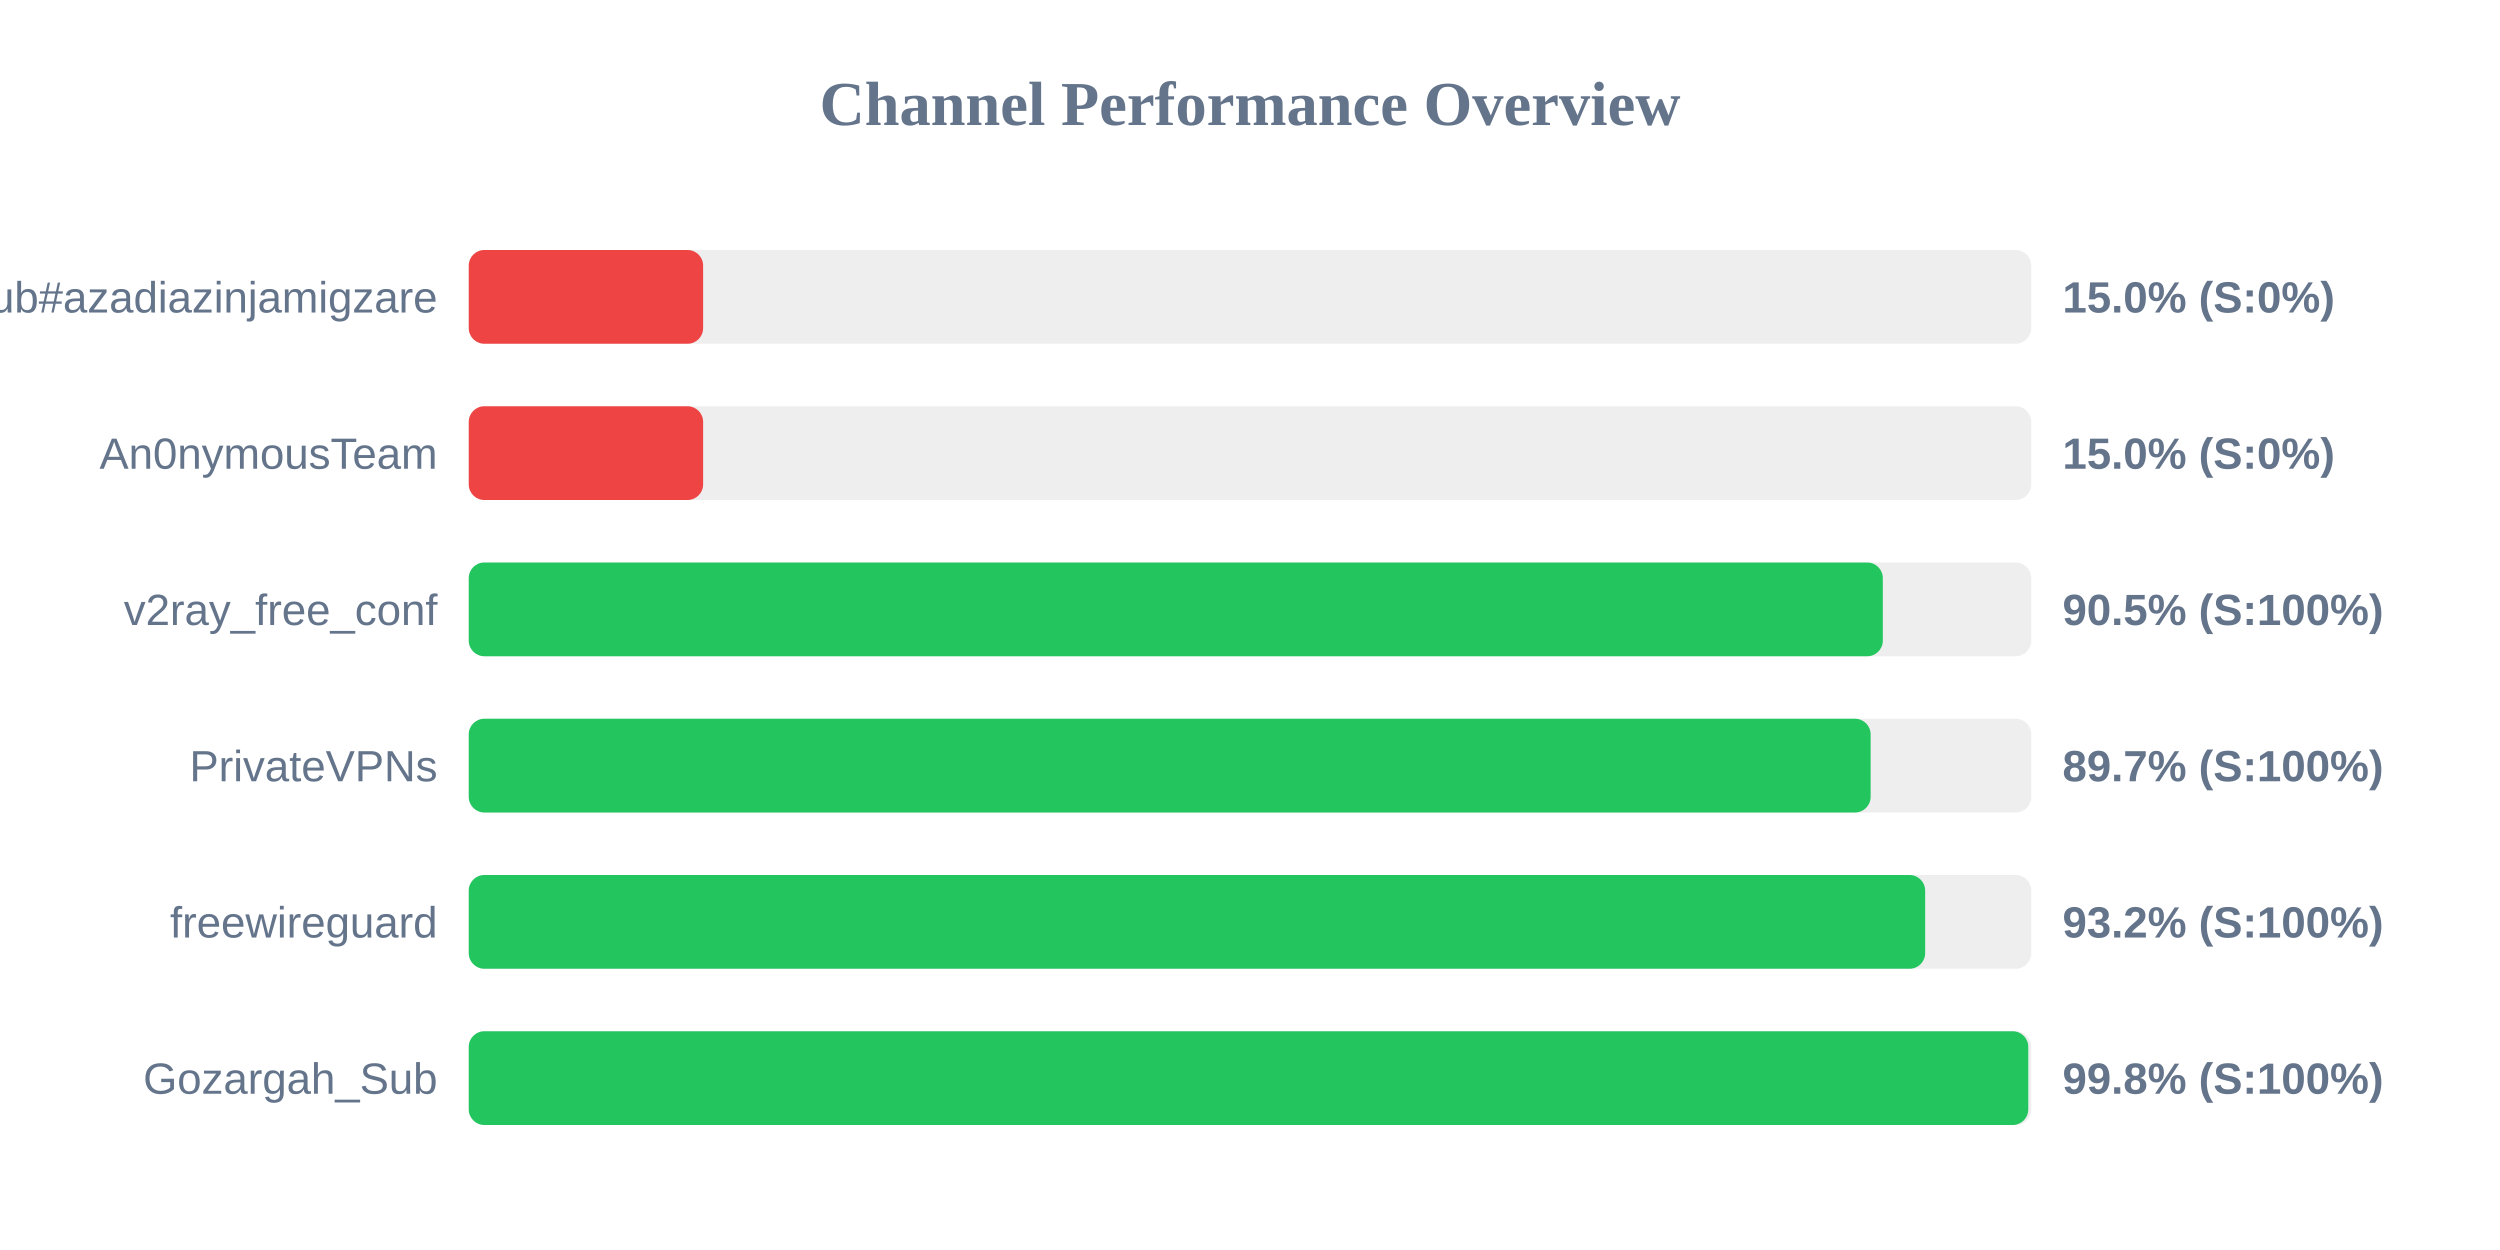
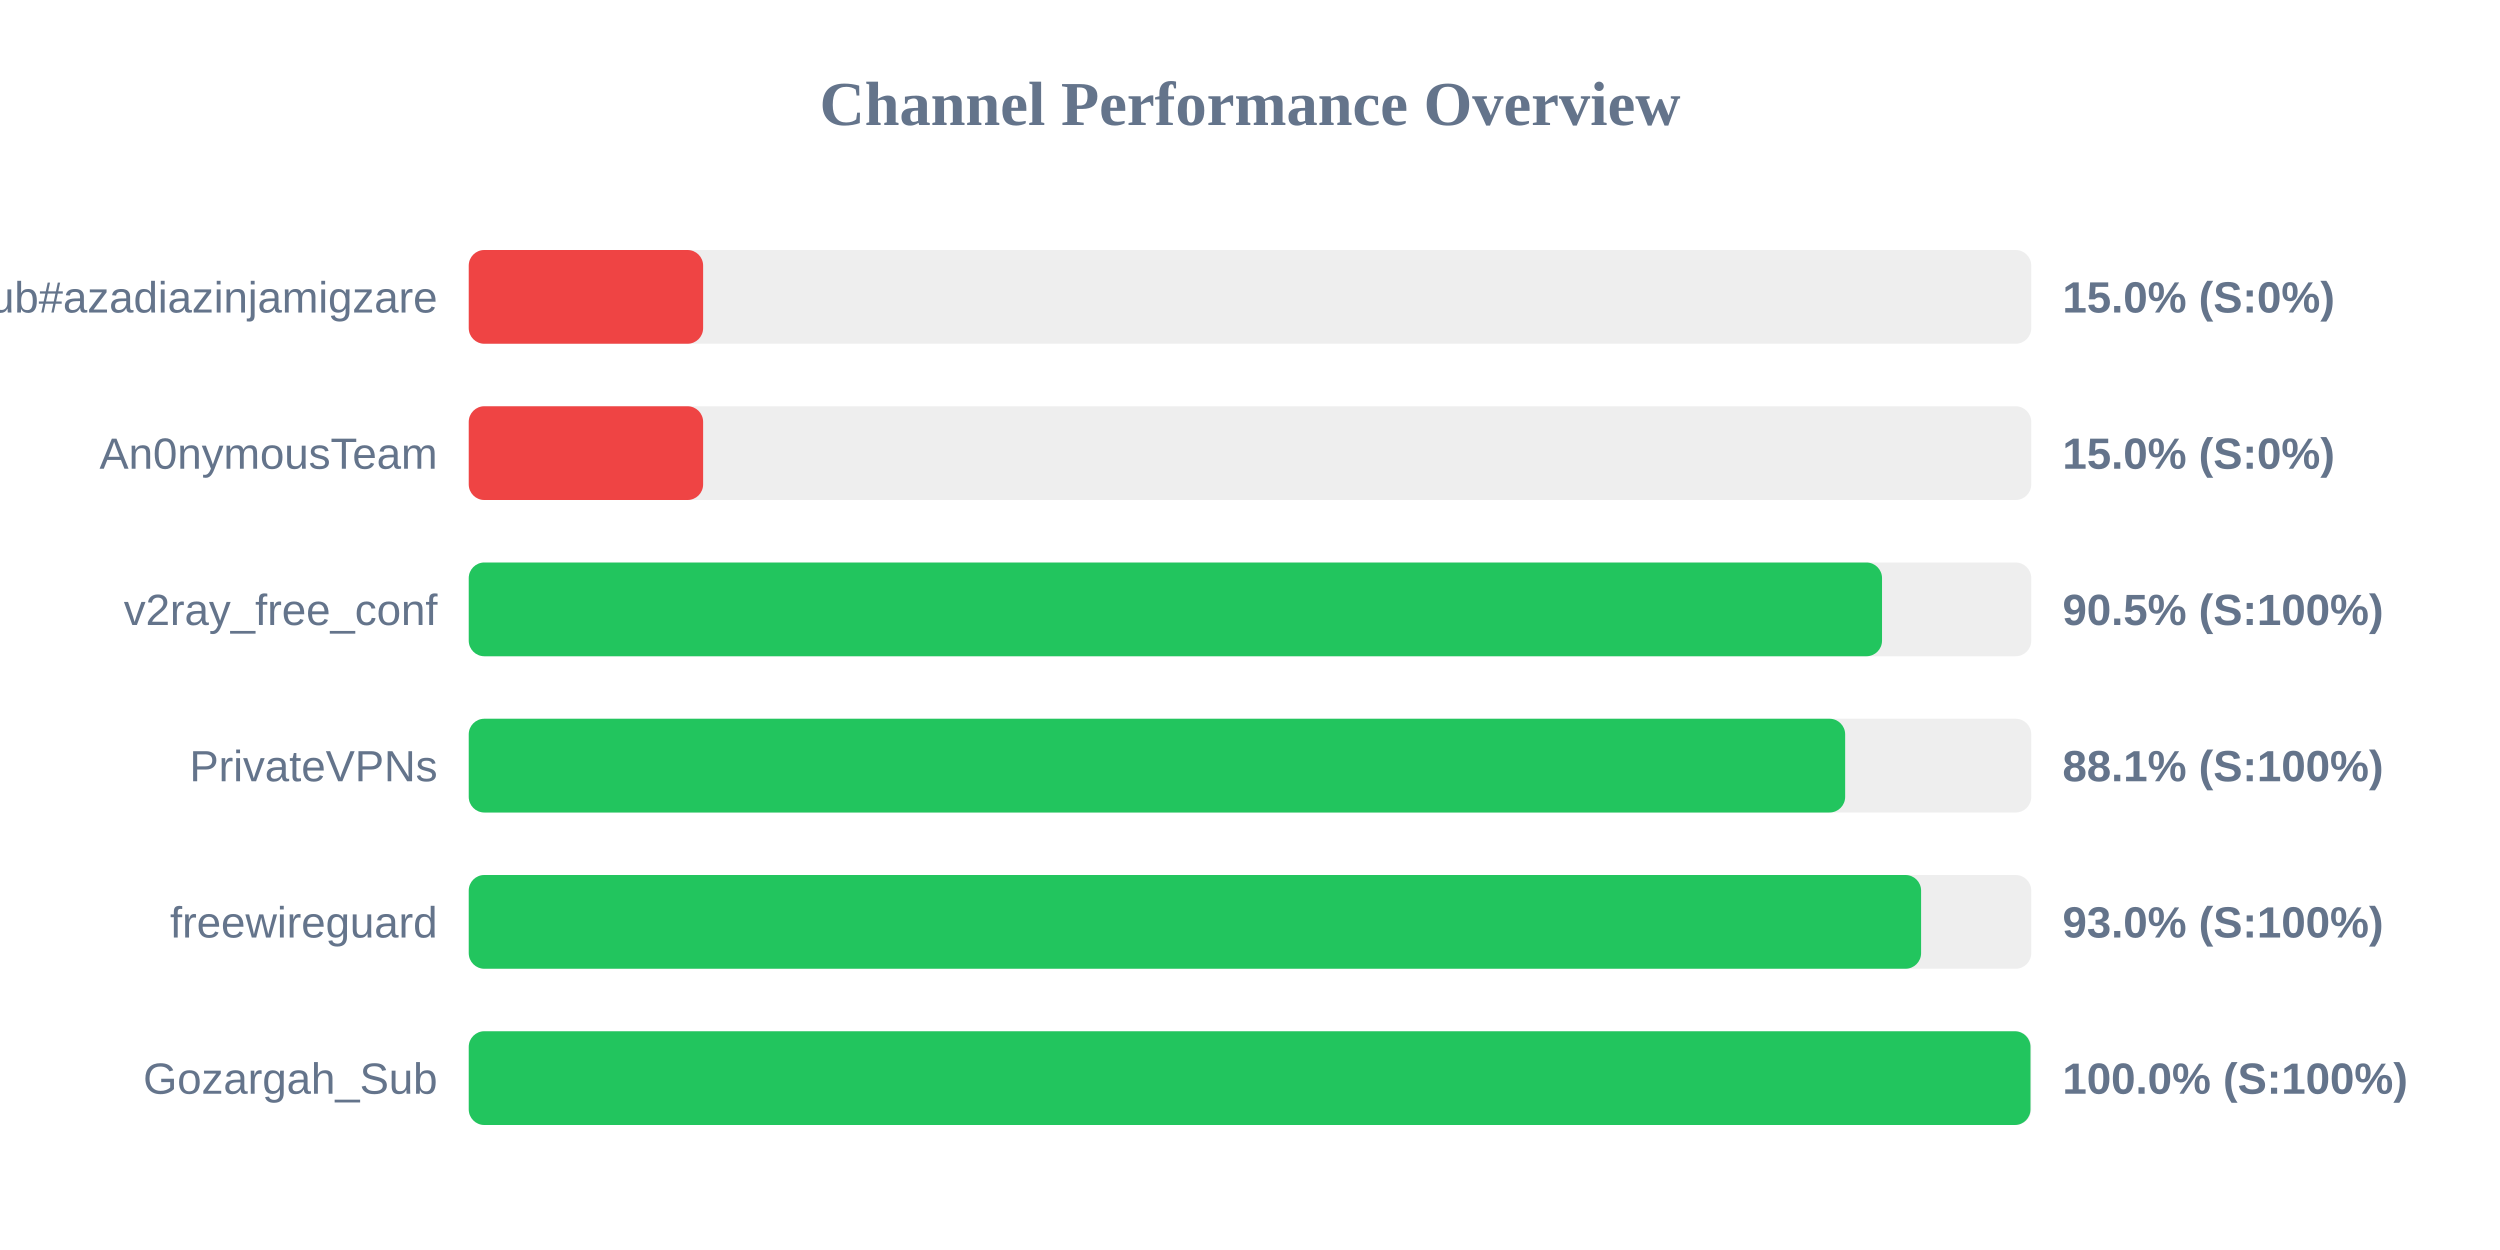
<svg xmlns="http://www.w3.org/2000/svg" width="800" height="400" version="1.1">
  <style>
        .row { font: 14px Arial; fill: #64748b; }
        .score { font: bold 14px Arial; fill: #64748b; }
    </style>
  <text x="400" y="40" text-anchor="middle" font-size="20px" font-weight="bold" fill="#64748b">Channel Performance Overview</text>
  <rect x="150" y="80" width="500" height="30" fill="#eee" rx="5" />
  <rect x="150" y="80" width="75.0" height="30" fill="#ef4444" rx="5" />
  <text x="140" y="100" text-anchor="end" class="row">Sub#azadiazinjamigzare</text>
  <text x="660" y="100" text-anchor="start" class="score">15.0% (S:0%)</text>
  <rect x="150" y="130" width="500" height="30" fill="#eee" rx="5" />
  <rect x="150" y="130" width="75.0" height="30" fill="#ef4444" rx="5" />
  <text x="140" y="150" text-anchor="end" class="row">An0nymousTeam</text>
  <text x="660" y="150" text-anchor="start" class="score">15.0% (S:0%)</text>
  <rect x="150" y="180" width="500" height="30" fill="#eee" rx="5" />
-   <rect x="150" y="180" width="452.5" height="30" fill="#22c55e" rx="5" />
+   <rect x="150" y="180" width="452.25" height="30" fill="#22c55e" rx="5" />
  <text x="140" y="200" text-anchor="end" class="row">v2ray_free_conf</text>
  <text x="660" y="200" text-anchor="start" class="score">90.5% (S:100%)</text>
  <rect x="150" y="230" width="500" height="30" fill="#eee" rx="5" />
-   <rect x="150" y="230" width="448.6" height="30" fill="#22c55e" rx="5" />
+   <rect x="150" y="230" width="440.45" height="30" fill="#22c55e" rx="5" />
  <text x="140" y="250" text-anchor="end" class="row">PrivateVPNs</text>
-   <text x="660" y="250" text-anchor="start" class="score">89.7% (S:100%)</text>
+   <text x="660" y="250" text-anchor="start" class="score">88.1% (S:100%)</text>
  <rect x="150" y="280" width="500" height="30" fill="#eee" rx="5" />
-   <rect x="150" y="280" width="466.05" height="30" fill="#22c55e" rx="5" />
+   <rect x="150" y="280" width="464.75" height="30" fill="#22c55e" rx="5" />
  <text x="140" y="300" text-anchor="end" class="row">freewireguard</text>
-   <text x="660" y="300" text-anchor="start" class="score">93.2% (S:100%)</text>
+   <text x="660" y="300" text-anchor="start" class="score">93.0% (S:100%)</text>
  <rect x="150" y="330" width="500" height="30" fill="#eee" rx="5" />
-   <rect x="150" y="330" width="499.05" height="30" fill="#22c55e" rx="5" />
+   <rect x="150" y="330" width="499.75" height="30" fill="#22c55e" rx="5" />
  <text x="140" y="350" text-anchor="end" class="row">Gozargah_Sub</text>
-   <text x="660" y="350" text-anchor="start" class="score">99.8% (S:100%)</text>
+   <text x="660" y="350" text-anchor="start" class="score">100.0% (S:100%)</text>
</svg>
